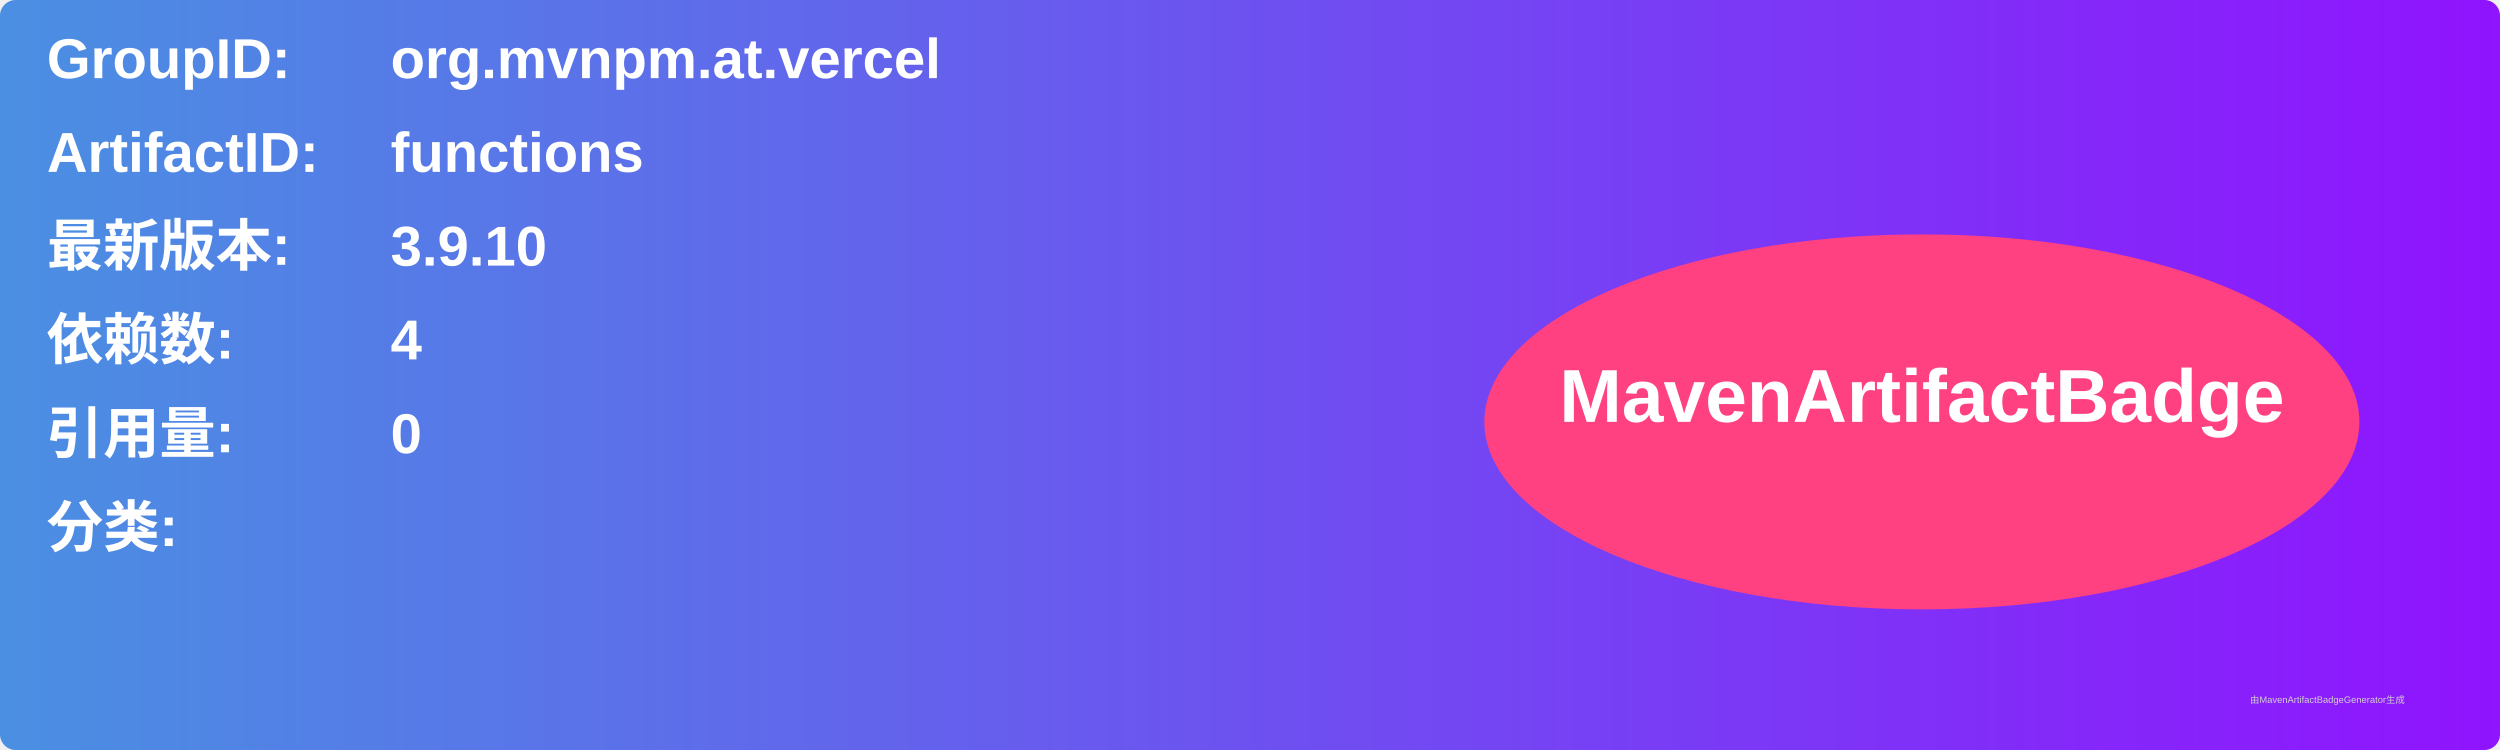
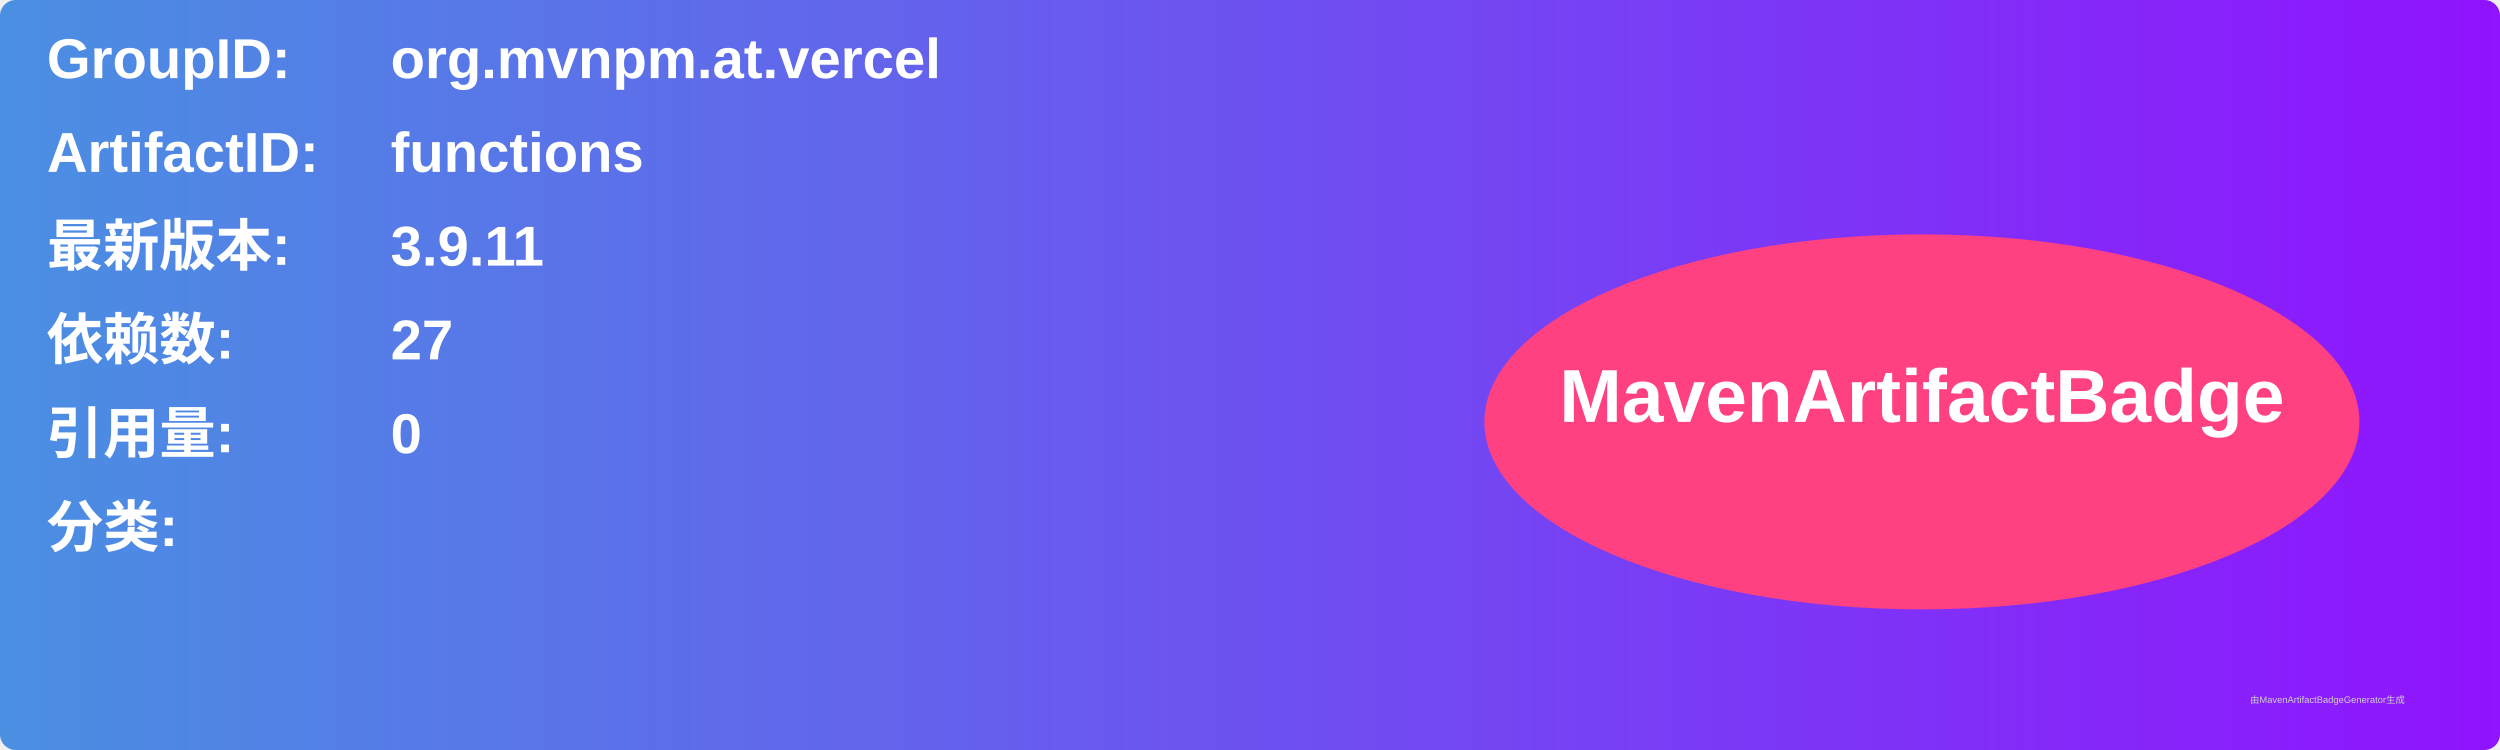
<svg xmlns="http://www.w3.org/2000/svg" width="800" height="240" viewBox="0 0 800 240">
  <linearGradient id="grad" x1="0%" y1="0%" x2="100%" y2="0%">
    <stop offset="0%" stop-color="#4a90e2" />
    <stop offset="100%" stop-color="#9013fe" />
  </linearGradient>
  <rect width="100%" height="100%" rx="5" ry="5" fill="url(#grad)" />
  <g transform="translate(15, 15)">
    <text x="0" y="10" font-family="Arial" font-size="18" fill="white" font-weight="bold" width="260">GroupID:</text>
    <text x="110" y="10" font-family="Arial" font-size="18" fill="white" font-weight="bold" width="460">org.mvnpm.at.vercel</text>
    <text x="0" y="40" font-family="Arial" font-size="18" fill="white" font-weight="bold" width="260">ArtifactID:</text>
    <text x="110" y="40" font-family="Arial" font-size="18" fill="white" font-weight="bold" width="460">functions</text>
    <text x="0" y="70" font-family="Arial" font-size="18" fill="white" font-weight="bold">最新版本:</text>
    <text x="110" y="70" font-family="Arial" font-size="18" fill="white" font-weight="bold">
-       <tspan font-weight="bold">3.9.10</tspan>
+       <tspan font-weight="bold">3.9.11</tspan>
    </text>
    <text x="0" y="100" font-family="Arial" font-size="18" fill="white" font-weight="bold">依赖数: </text>
    <text x="110" y="100" font-family="Arial" font-size="18" fill="white">
-       <tspan font-weight="bold">4</tspan>
+       <tspan font-weight="bold">27</tspan>
    </text>
    <text x="0" y="130" font-family="Arial" font-size="18" fill="white" font-weight="bold">引用量: </text>
    <text x="110" y="130" font-family="Arial" font-size="18" fill="white">
      <tspan font-weight="bold">0</tspan>
    </text>
    <text x="0" y="160" font-family="Arial" font-size="18" fill="white" font-weight="bold">分类:</text>
    <text x="10" y="190" font-family="Arial" font-size="10" fill="white">
      <tspan font-weight="bold" />
    </text>
    <ellipse cx="600" cy="120" rx="140" ry="60" fill="#ff4081" />
    <text x="600" y="120" text-anchor="middle" font-family="Arial" font-size="24" fill="white" font-weight="bold">MavenArtifactBadge</text>
  </g>
  <text x="720" y="225" font-family="Arial" font-size="3" fill="#d0d0d0">由MavenArtifactBadgeGenerator生成</text>
</svg>
